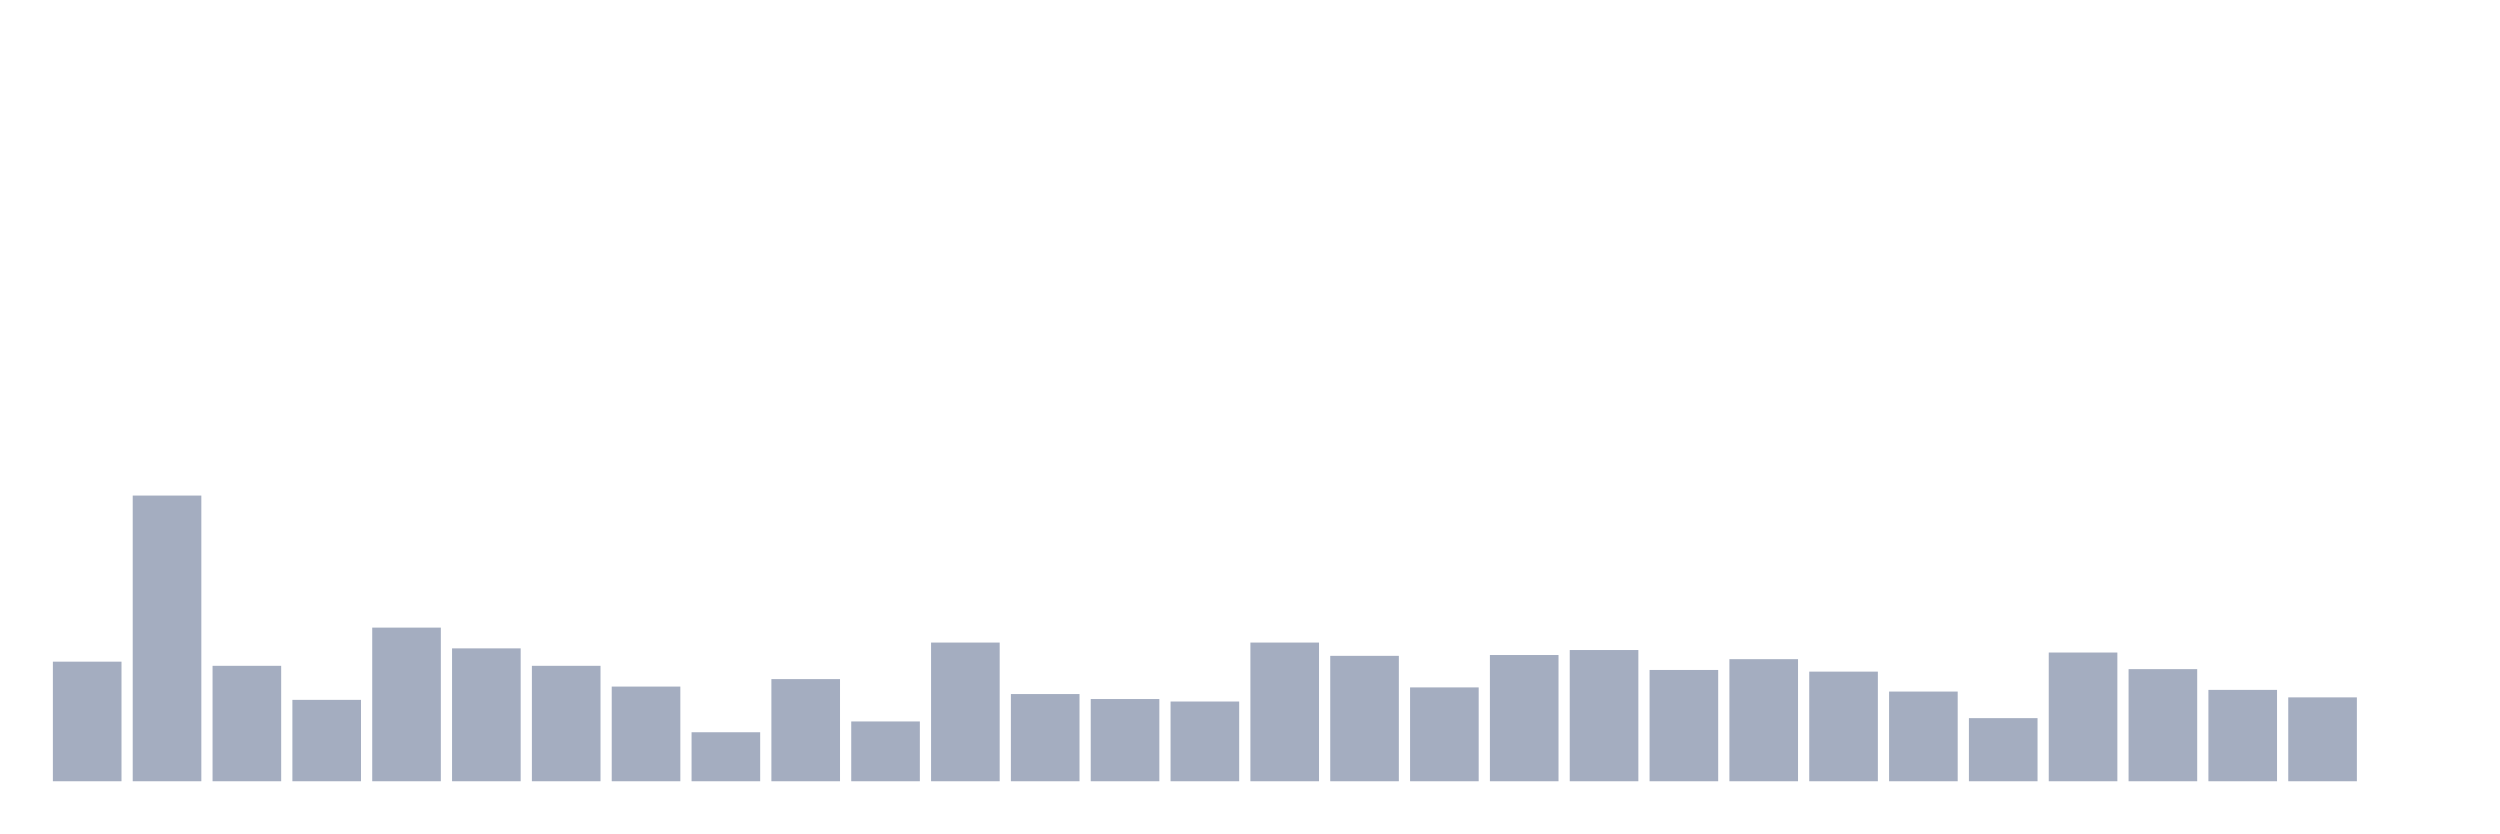
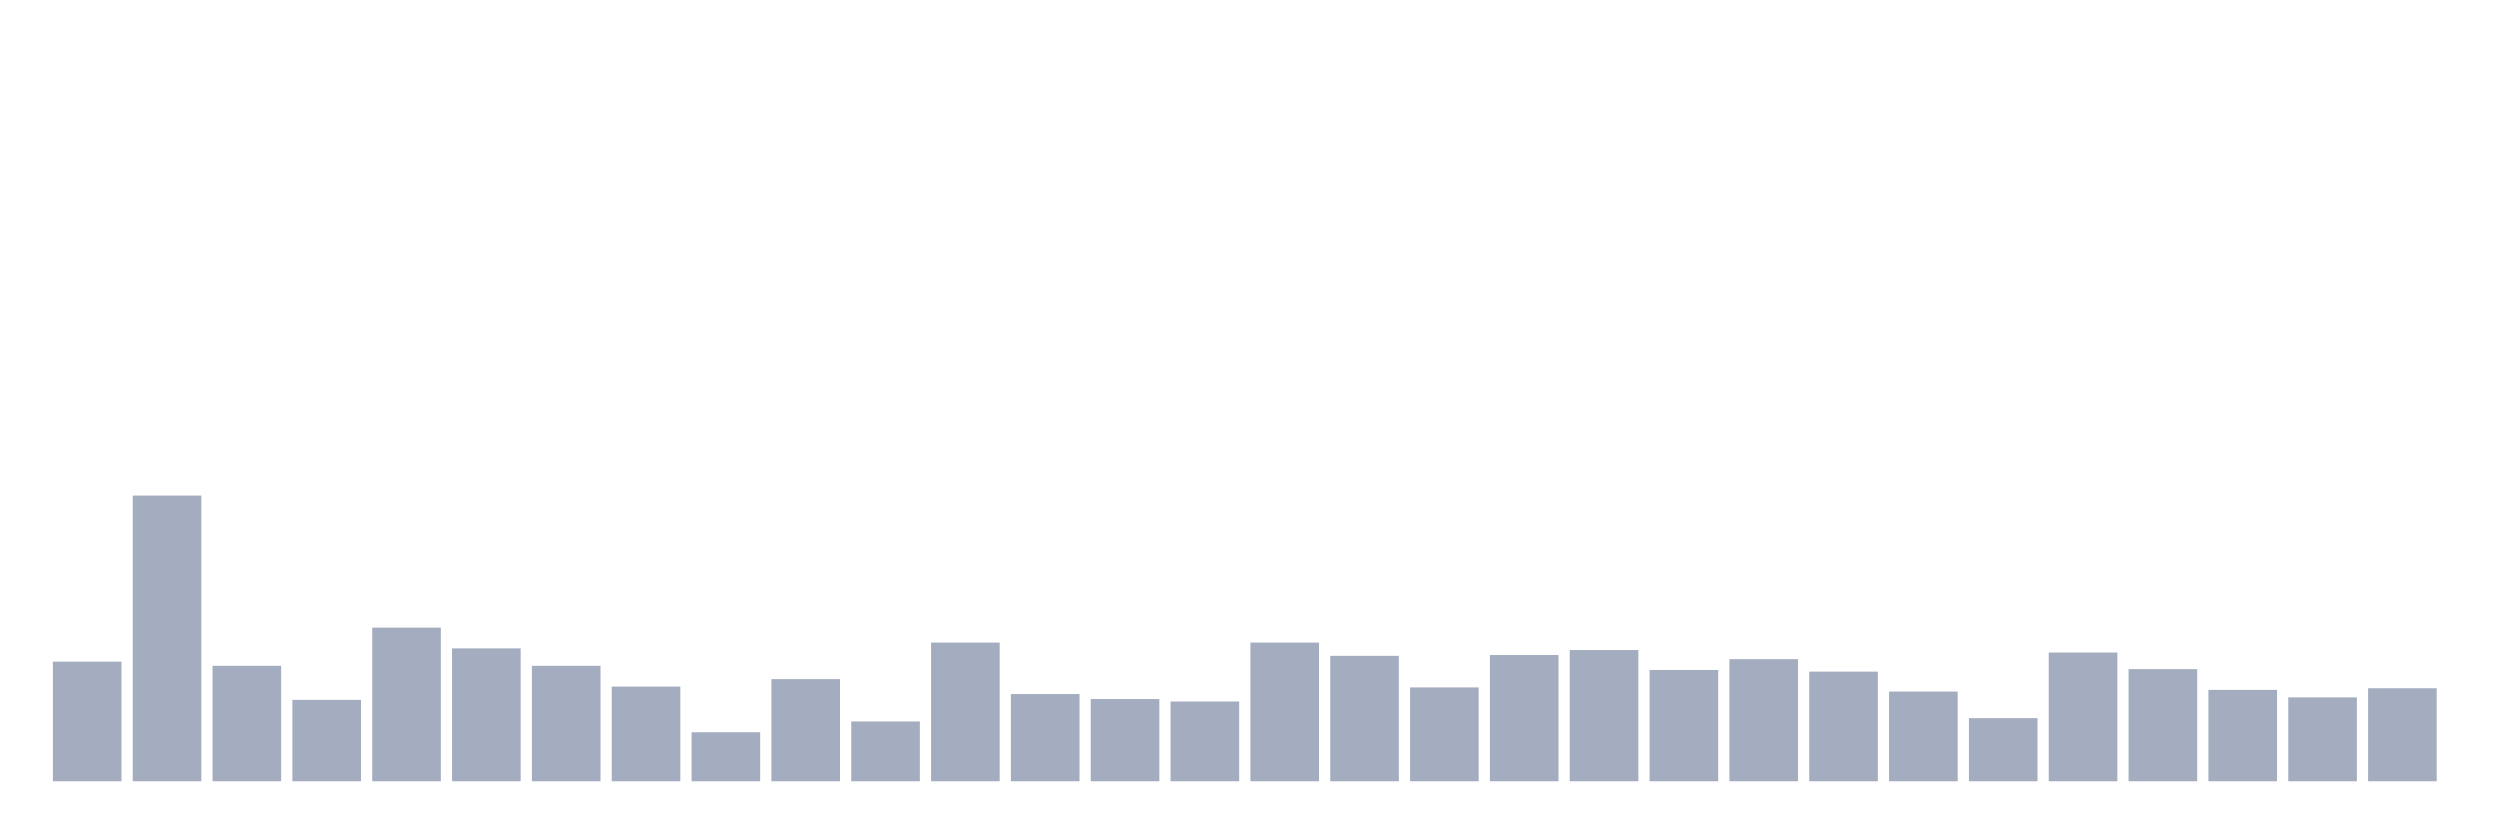
<svg xmlns="http://www.w3.org/2000/svg" viewBox="0 0 480 160">
  <g transform="translate(10,10)">
    <rect class="bar" x="0.153" width="13.175" y="117.039" height="22.961" fill="rgb(164,173,192)" />
    <rect class="bar" x="15.482" width="13.175" y="85.148" height="54.852" fill="rgb(164,173,192)" />
    <rect class="bar" x="30.81" width="13.175" y="117.836" height="22.164" fill="rgb(164,173,192)" />
    <rect class="bar" x="46.138" width="13.175" y="124.374" height="15.626" fill="rgb(164,173,192)" />
    <rect class="bar" x="61.466" width="13.175" y="110.501" height="29.499" fill="rgb(164,173,192)" />
    <rect class="bar" x="76.794" width="13.175" y="114.487" height="25.513" fill="rgb(164,173,192)" />
    <rect class="bar" x="92.123" width="13.175" y="117.836" height="22.164" fill="rgb(164,173,192)" />
    <rect class="bar" x="107.451" width="13.175" y="121.822" height="18.178" fill="rgb(164,173,192)" />
    <rect class="bar" x="122.779" width="13.175" y="130.592" height="9.408" fill="rgb(164,173,192)" />
    <rect class="bar" x="138.107" width="13.175" y="120.387" height="19.613" fill="rgb(164,173,192)" />
    <rect class="bar" x="153.436" width="13.175" y="128.519" height="11.481" fill="rgb(164,173,192)" />
    <rect class="bar" x="168.764" width="13.175" y="113.371" height="26.629" fill="rgb(164,173,192)" />
    <rect class="bar" x="184.092" width="13.175" y="123.257" height="16.743" fill="rgb(164,173,192)" />
    <rect class="bar" x="199.42" width="13.175" y="124.214" height="15.786" fill="rgb(164,173,192)" />
    <rect class="bar" x="214.748" width="13.175" y="124.692" height="15.308" fill="rgb(164,173,192)" />
    <rect class="bar" x="230.077" width="13.175" y="113.371" height="26.629" fill="rgb(164,173,192)" />
    <rect class="bar" x="245.405" width="13.175" y="115.923" height="24.077" fill="rgb(164,173,192)" />
    <rect class="bar" x="260.733" width="13.175" y="121.982" height="18.018" fill="rgb(164,173,192)" />
    <rect class="bar" x="276.061" width="13.175" y="115.763" height="24.237" fill="rgb(164,173,192)" />
    <rect class="bar" x="291.39" width="13.175" y="114.806" height="25.194" fill="rgb(164,173,192)" />
    <rect class="bar" x="306.718" width="13.175" y="118.633" height="21.367" fill="rgb(164,173,192)" />
    <rect class="bar" x="322.046" width="13.175" y="116.56" height="23.44" fill="rgb(164,173,192)" />
    <rect class="bar" x="337.374" width="13.175" y="118.952" height="21.048" fill="rgb(164,173,192)" />
    <rect class="bar" x="352.702" width="13.175" y="122.779" height="17.221" fill="rgb(164,173,192)" />
    <rect class="bar" x="368.031" width="13.175" y="127.882" height="12.118" fill="rgb(164,173,192)" />
    <rect class="bar" x="383.359" width="13.175" y="115.285" height="24.715" fill="rgb(164,173,192)" />
    <rect class="bar" x="398.687" width="13.175" y="118.474" height="21.526" fill="rgb(164,173,192)" />
    <rect class="bar" x="414.015" width="13.175" y="122.46" height="17.54" fill="rgb(164,173,192)" />
    <rect class="bar" x="429.344" width="13.175" y="123.895" height="16.105" fill="rgb(164,173,192)" />
-     <rect class="bar" x="444.672" width="13.175" y="140" height="0" fill="rgb(164,173,192)" />
+     <rect class="bar" x="444.672" width="13.175" y="122.141" height="17.859" fill="rgb(164,173,192)" />
  </g>
</svg>
